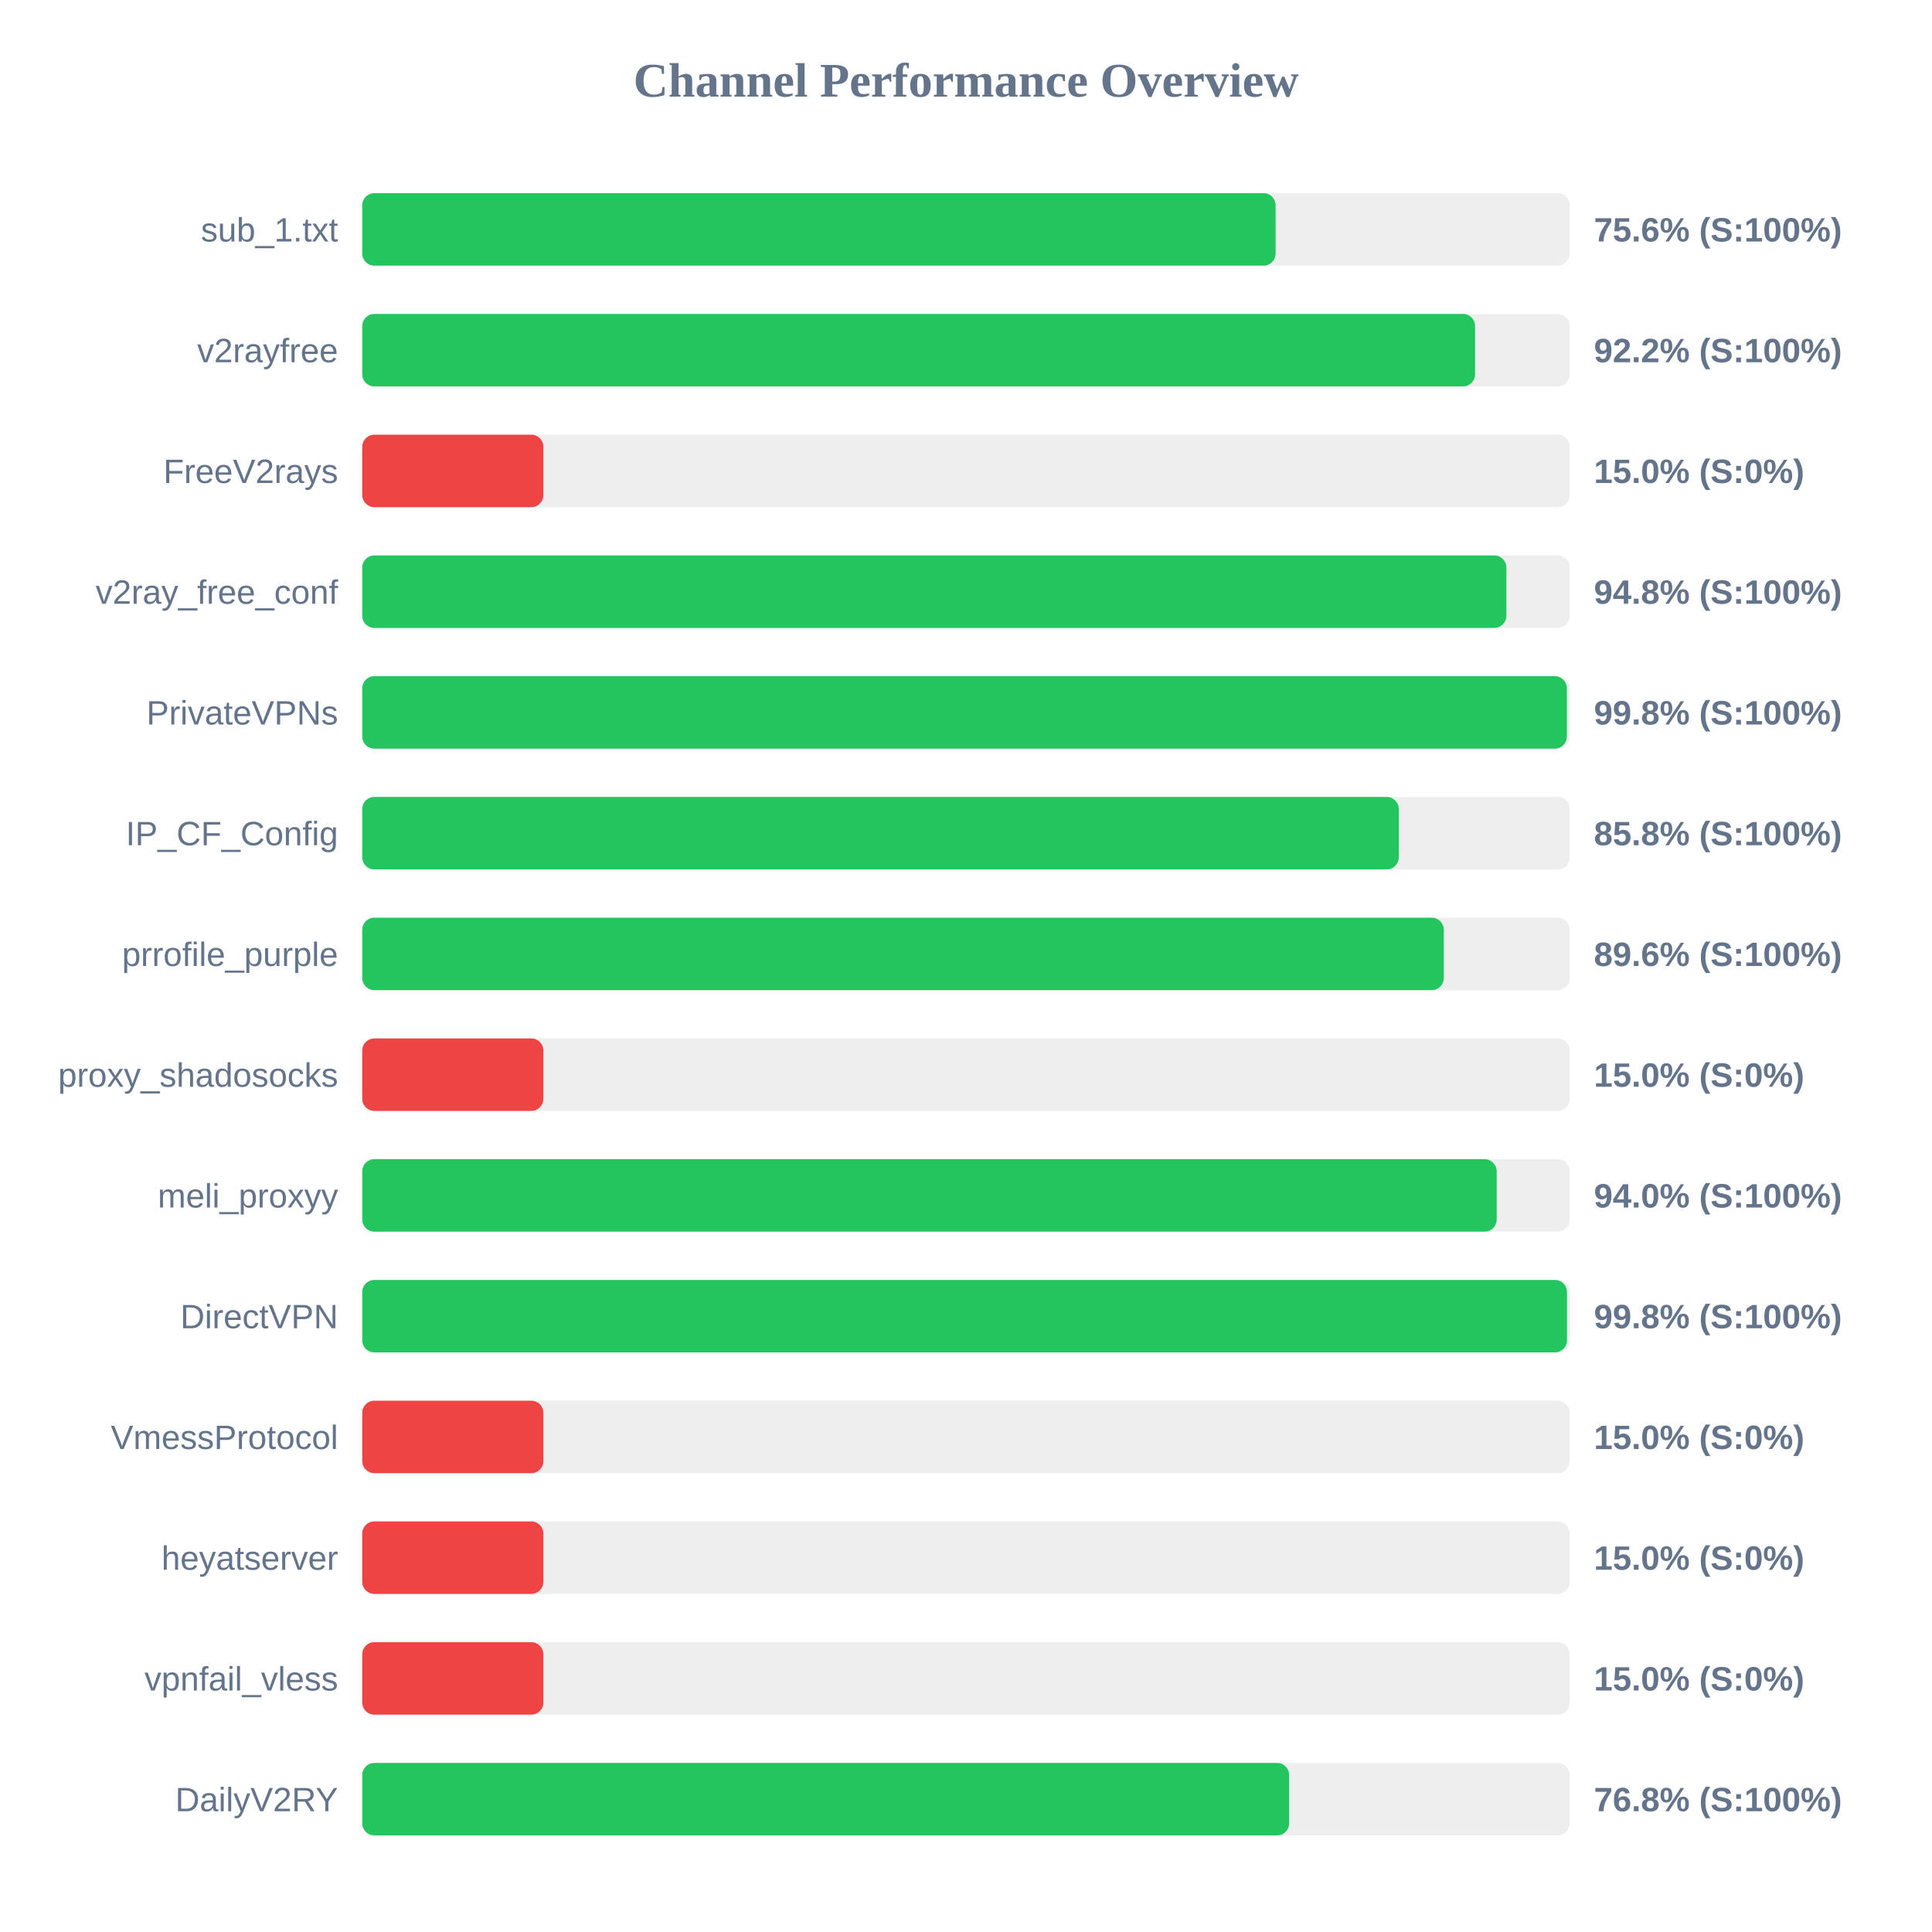
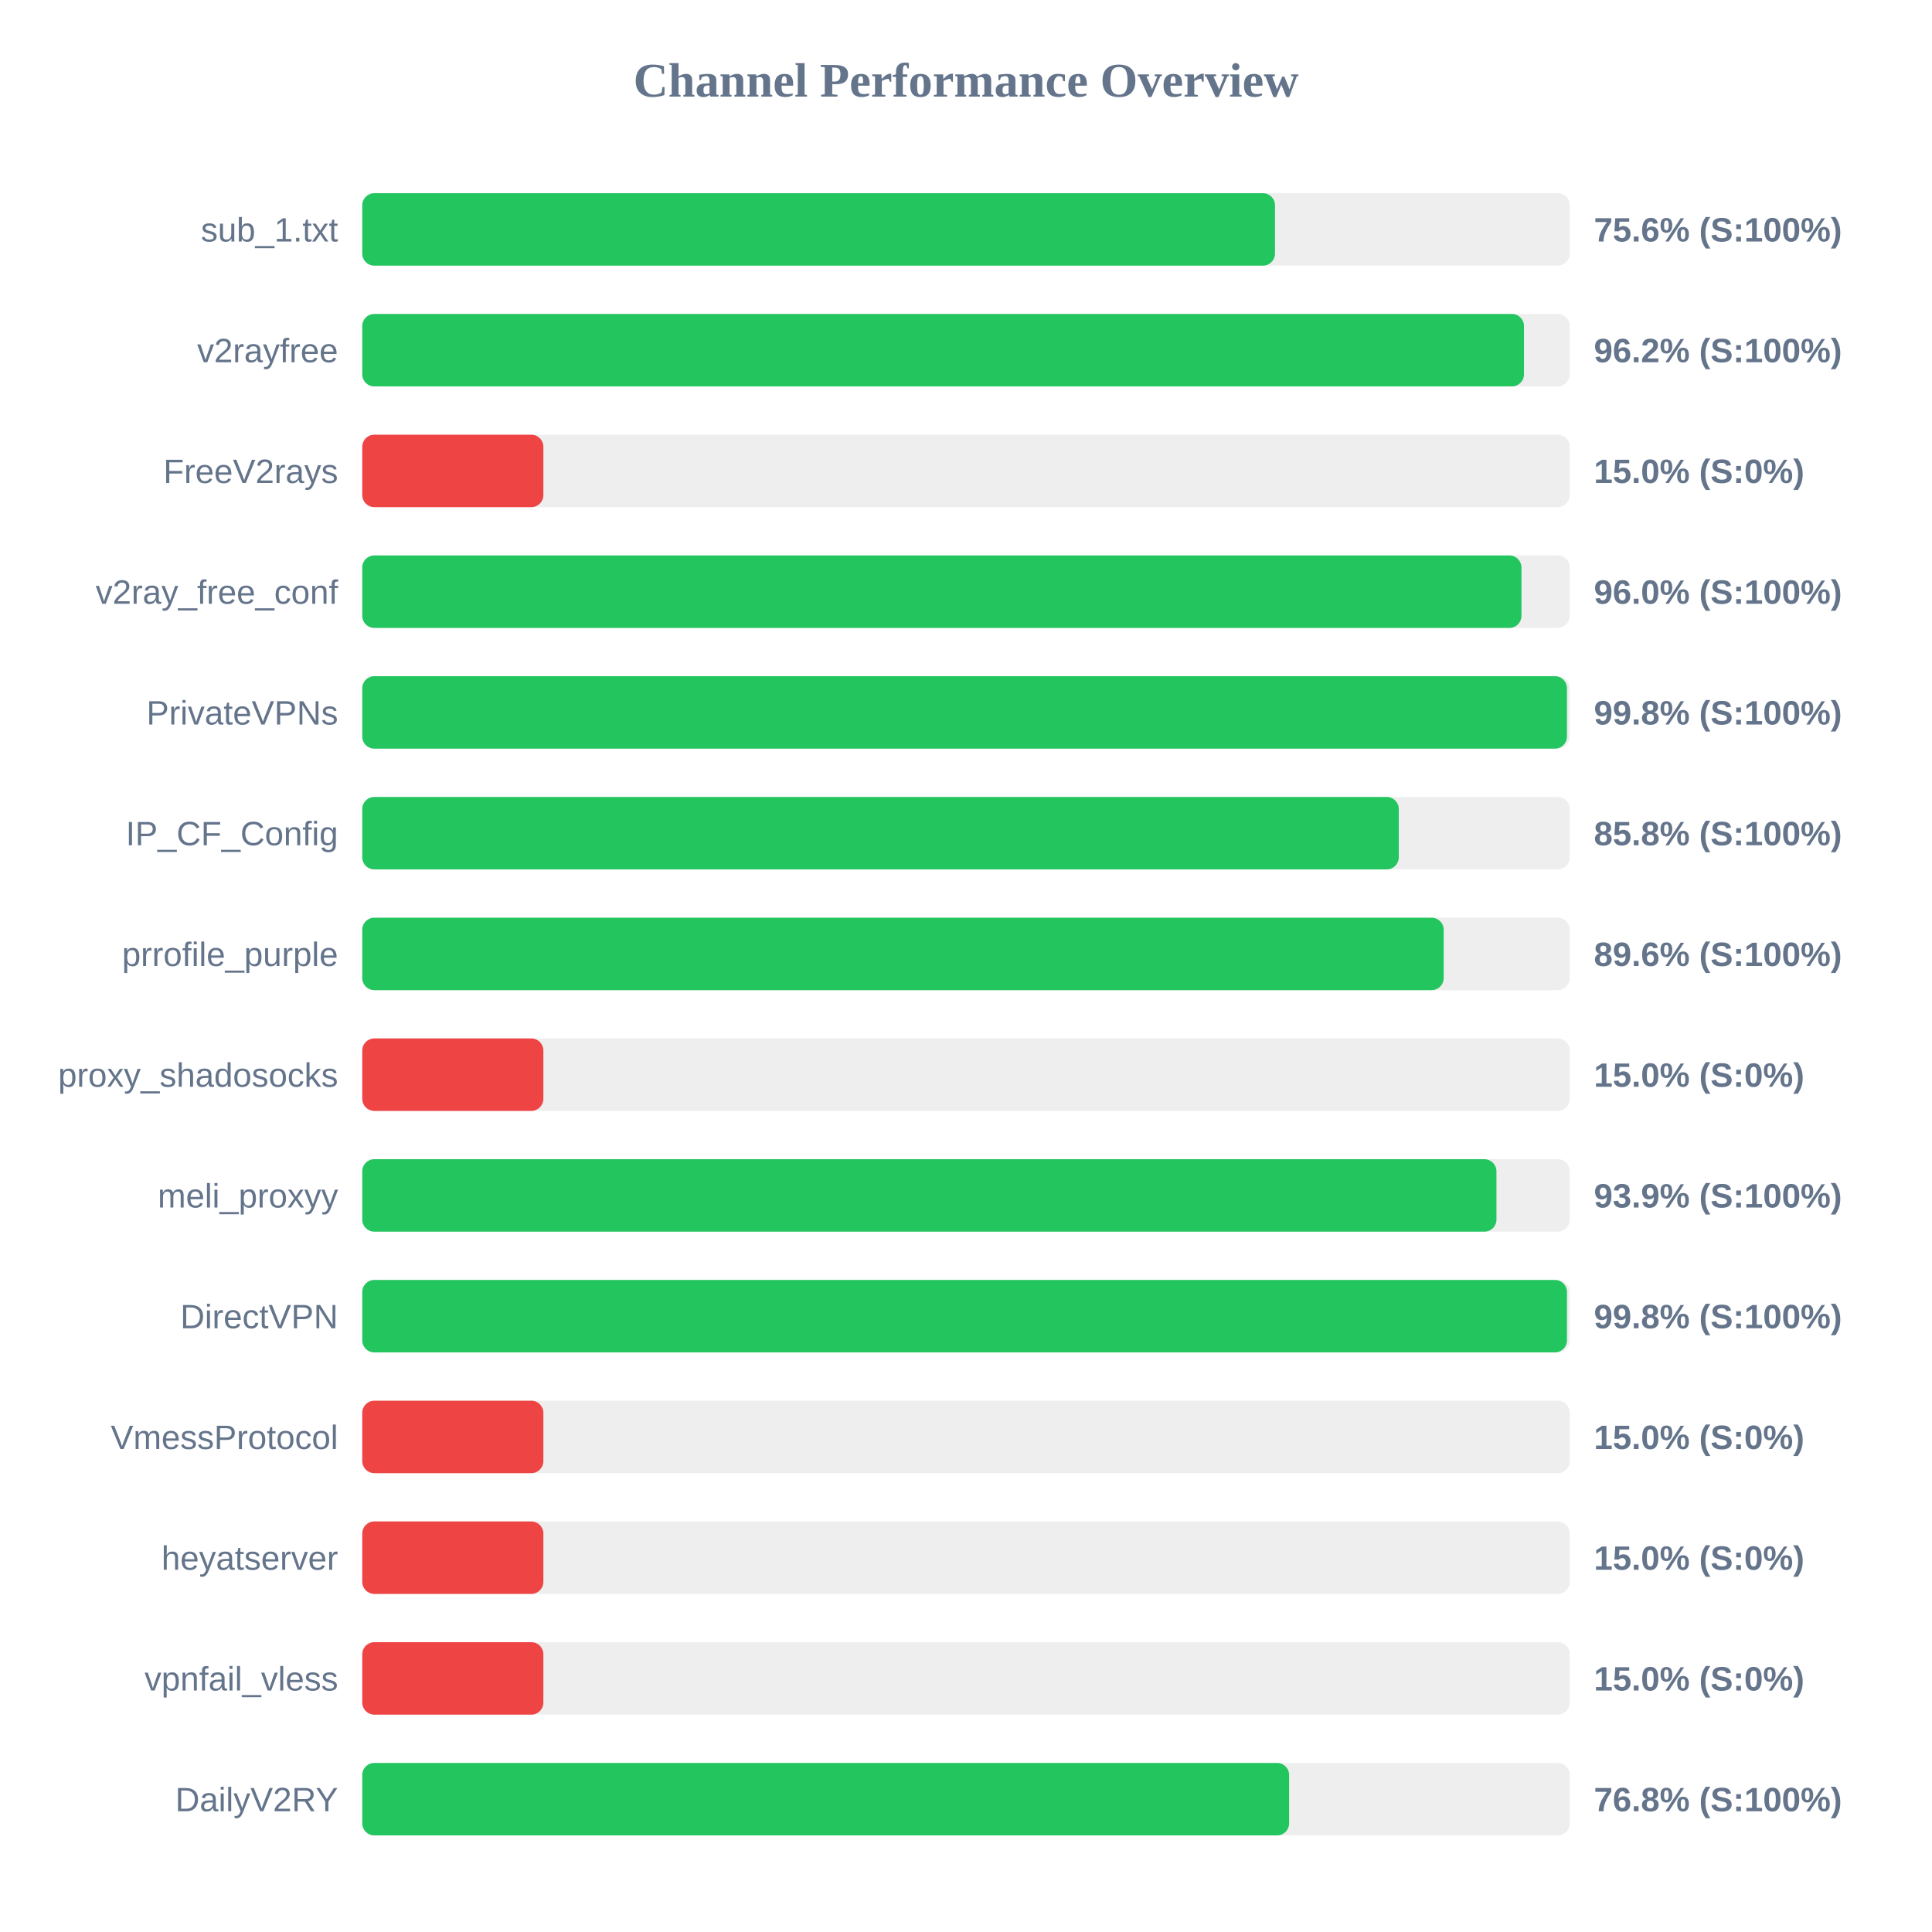
<svg xmlns="http://www.w3.org/2000/svg" width="800" height="800" version="1.1">
  <style>
        .row { font: 14px Arial; fill: #64748b; }
        .score { font: bold 14px Arial; fill: #64748b; }
    </style>
  <text x="400" y="40" text-anchor="middle" font-size="20px" font-weight="bold" fill="#64748b">Channel Performance Overview</text>
  <rect x="150" y="80" width="500" height="30" fill="#eee" rx="5" />
-   <rect x="150" y="80" width="378.2" height="30" fill="#22c55e" rx="5" />
+   <rect x="150" y="80" width="377.95" height="30" fill="#22c55e" rx="5" />
  <text x="140" y="100" text-anchor="end" class="row">sub_1.txt</text>
  <text x="660" y="100" text-anchor="start" class="score">75.6% (S:100%)</text>
  <rect x="150" y="130" width="500" height="30" fill="#eee" rx="5" />
-   <rect x="150" y="130" width="460.8" height="30" fill="#22c55e" rx="5" />
+   <rect x="150" y="130" width="481.05" height="30" fill="#22c55e" rx="5" />
  <text x="140" y="150" text-anchor="end" class="row">v2rayfree</text>
-   <text x="660" y="150" text-anchor="start" class="score">92.2% (S:100%)</text>
+   <text x="660" y="150" text-anchor="start" class="score">96.2% (S:100%)</text>
  <rect x="150" y="180" width="500" height="30" fill="#eee" rx="5" />
  <rect x="150" y="180" width="75.0" height="30" fill="#ef4444" rx="5" />
  <text x="140" y="200" text-anchor="end" class="row">FreeV2rays</text>
  <text x="660" y="200" text-anchor="start" class="score">15.0% (S:0%)</text>
  <rect x="150" y="230" width="500" height="30" fill="#eee" rx="5" />
-   <rect x="150" y="230" width="473.75" height="30" fill="#22c55e" rx="5" />
+   <rect x="150" y="230" width="480.0" height="30" fill="#22c55e" rx="5" />
  <text x="140" y="250" text-anchor="end" class="row">v2ray_free_conf</text>
-   <text x="660" y="250" text-anchor="start" class="score">94.8% (S:100%)</text>
+   <text x="660" y="250" text-anchor="start" class="score">96.0% (S:100%)</text>
  <rect x="150" y="280" width="500" height="30" fill="#eee" rx="5" />
-   <rect x="150" y="280" width="498.8" height="30" fill="#22c55e" rx="5" />
+   <rect x="150" y="280" width="498.85" height="30" fill="#22c55e" rx="5" />
  <text x="140" y="300" text-anchor="end" class="row">PrivateVPNs</text>
  <text x="660" y="300" text-anchor="start" class="score">99.8% (S:100%)</text>
  <rect x="150" y="330" width="500" height="30" fill="#eee" rx="5" />
  <rect x="150" y="330" width="429.2" height="30" fill="#22c55e" rx="5" />
  <text x="140" y="350" text-anchor="end" class="row">IP_CF_Config</text>
  <text x="660" y="350" text-anchor="start" class="score">85.8% (S:100%)</text>
  <rect x="150" y="380" width="500" height="30" fill="#eee" rx="5" />
-   <rect x="150" y="380" width="447.85" height="30" fill="#22c55e" rx="5" />
+   <rect x="150" y="380" width="447.8" height="30" fill="#22c55e" rx="5" />
  <text x="140" y="400" text-anchor="end" class="row">prrofile_purple</text>
  <text x="660" y="400" text-anchor="start" class="score">89.6% (S:100%)</text>
  <rect x="150" y="430" width="500" height="30" fill="#eee" rx="5" />
  <rect x="150" y="430" width="75.0" height="30" fill="#ef4444" rx="5" />
  <text x="140" y="450" text-anchor="end" class="row">proxy_shadosocks</text>
  <text x="660" y="450" text-anchor="start" class="score">15.0% (S:0%)</text>
  <rect x="150" y="480" width="500" height="30" fill="#eee" rx="5" />
-   <rect x="150" y="480" width="469.75" height="30" fill="#22c55e" rx="5" />
+   <rect x="150" y="480" width="469.65" height="30" fill="#22c55e" rx="5" />
  <text x="140" y="500" text-anchor="end" class="row">meli_proxyy</text>
-   <text x="660" y="500" text-anchor="start" class="score">94.0% (S:100%)</text>
+   <text x="660" y="500" text-anchor="start" class="score">93.9% (S:100%)</text>
  <rect x="150" y="530" width="500" height="30" fill="#eee" rx="5" />
  <rect x="150" y="530" width="498.85" height="30" fill="#22c55e" rx="5" />
  <text x="140" y="550" text-anchor="end" class="row">DirectVPN</text>
  <text x="660" y="550" text-anchor="start" class="score">99.8% (S:100%)</text>
  <rect x="150" y="580" width="500" height="30" fill="#eee" rx="5" />
  <rect x="150" y="580" width="75.0" height="30" fill="#ef4444" rx="5" />
  <text x="140" y="600" text-anchor="end" class="row">VmessProtocol</text>
  <text x="660" y="600" text-anchor="start" class="score">15.0% (S:0%)</text>
  <rect x="150" y="630" width="500" height="30" fill="#eee" rx="5" />
  <rect x="150" y="630" width="75.0" height="30" fill="#ef4444" rx="5" />
  <text x="140" y="650" text-anchor="end" class="row">heyatserver</text>
  <text x="660" y="650" text-anchor="start" class="score">15.0% (S:0%)</text>
  <rect x="150" y="680" width="500" height="30" fill="#eee" rx="5" />
  <rect x="150" y="680" width="75.0" height="30" fill="#ef4444" rx="5" />
  <text x="140" y="700" text-anchor="end" class="row">vpnfail_vless</text>
  <text x="660" y="700" text-anchor="start" class="score">15.0% (S:0%)</text>
  <rect x="150" y="730" width="500" height="30" fill="#eee" rx="5" />
  <rect x="150" y="730" width="383.8" height="30" fill="#22c55e" rx="5" />
  <text x="140" y="750" text-anchor="end" class="row">DailyV2RY</text>
  <text x="660" y="750" text-anchor="start" class="score">76.8% (S:100%)</text>
</svg>
